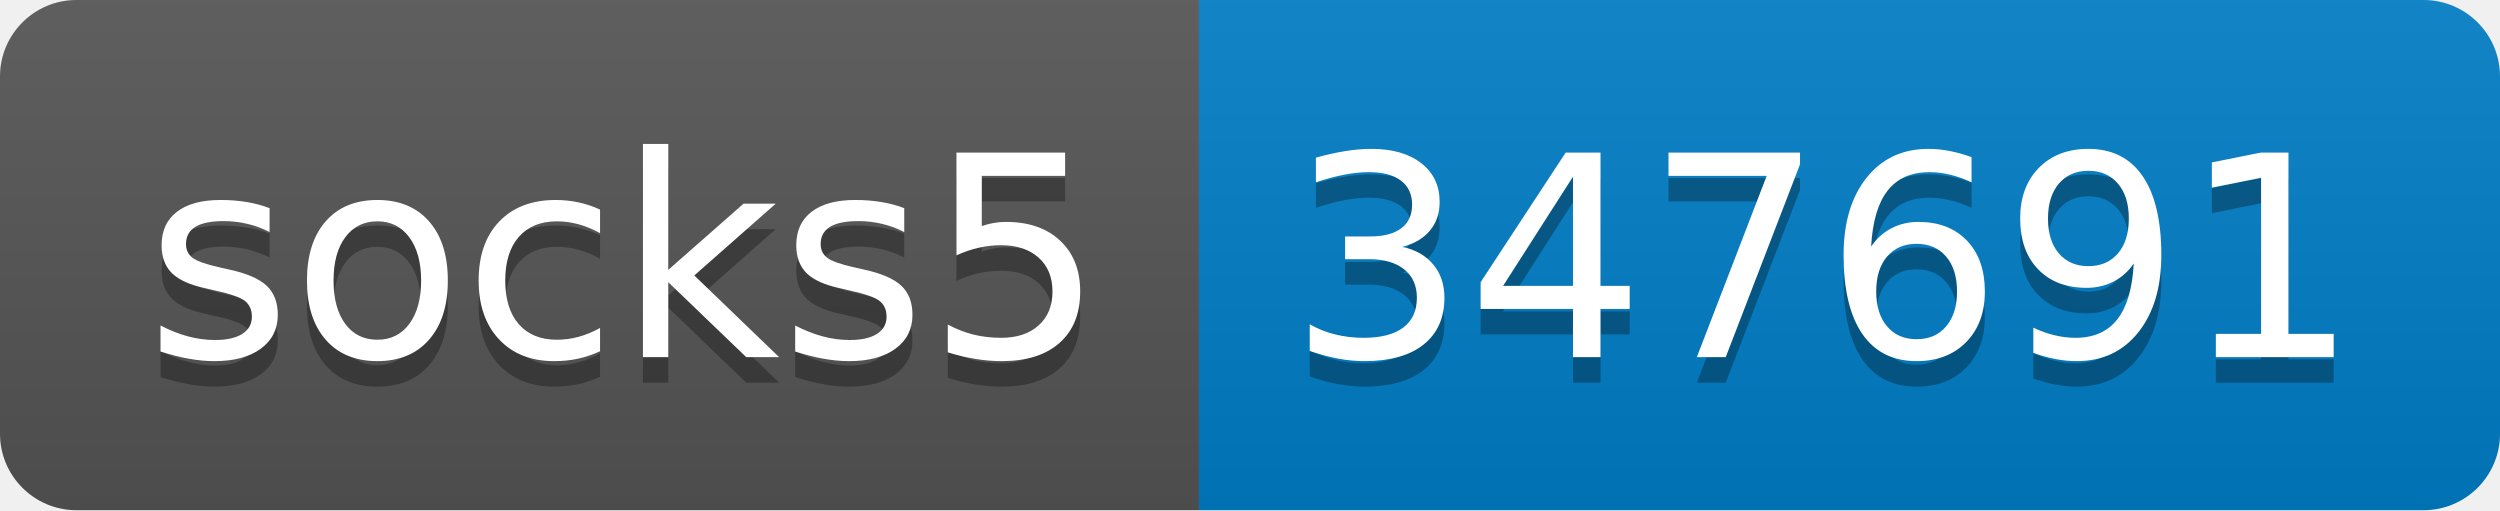
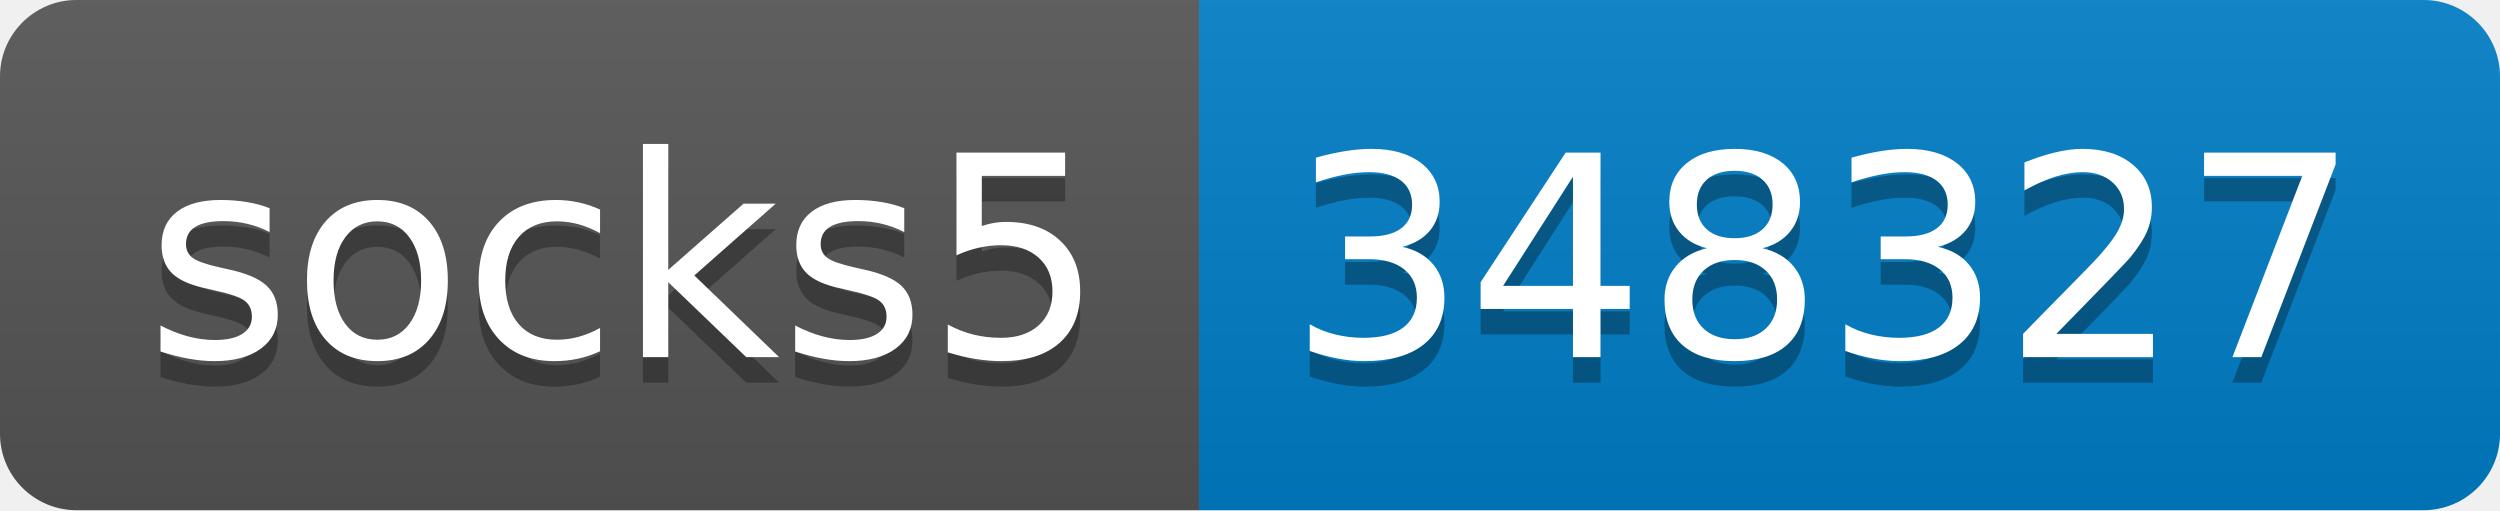
- <svg xmlns="http://www.w3.org/2000/svg" width="98" height="20" role="img" aria-label="socks5: 347691">
+ <svg xmlns="http://www.w3.org/2000/svg" width="98" height="20" role="img" aria-label="socks5: 348327">
  <linearGradient id="s" x2="0" y2="100%">
    <stop offset="0" stop-color="#bbb" stop-opacity=".1" />
    <stop offset="1" stop-opacity=".1" />
  </linearGradient>
  <clipPath id="r">
    <rect width="98" height="20" rx="3" fill="#fff" />
  </clipPath>
  <g clip-path="url(#r)">
    <rect width="47" height="20" fill="#555" />
    <rect x="47" width="51" height="20" fill="#007ec6" />
    <rect width="98" height="20" fill="url(#s)" />
  </g>
  <g fill="#fff" text-anchor="middle" font-family="Verdana,Geneva,DejaVu Sans,sans-serif" text-rendering="geometricPrecision" font-size="110">
    <text aria-hidden="true" x="245" y="150" fill="#010101" fill-opacity=".3" transform="scale(.1)" textLength="370">socks5</text>
    <text x="245" y="140" transform="scale(.1)" fill="#fff" textLength="370">socks5</text>
-     <text aria-hidden="true" x="715" y="150" fill="#010101" fill-opacity=".3" transform="scale(.1)" textLength="410">347691</text>
-     <text x="715" y="140" transform="scale(.1)" fill="#fff" textLength="410">347691</text>
+     <text aria-hidden="true" x="715" y="150" fill="#010101" fill-opacity=".3" transform="scale(.1)" textLength="410">348327</text>
+     <text x="715" y="140" transform="scale(.1)" fill="#fff" textLength="410">348327</text>
  </g>
</svg>
